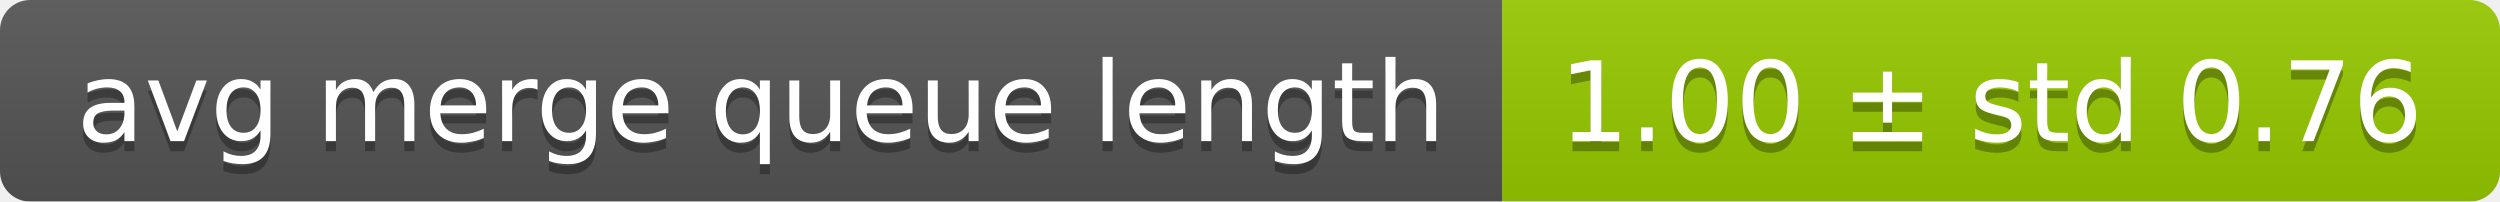
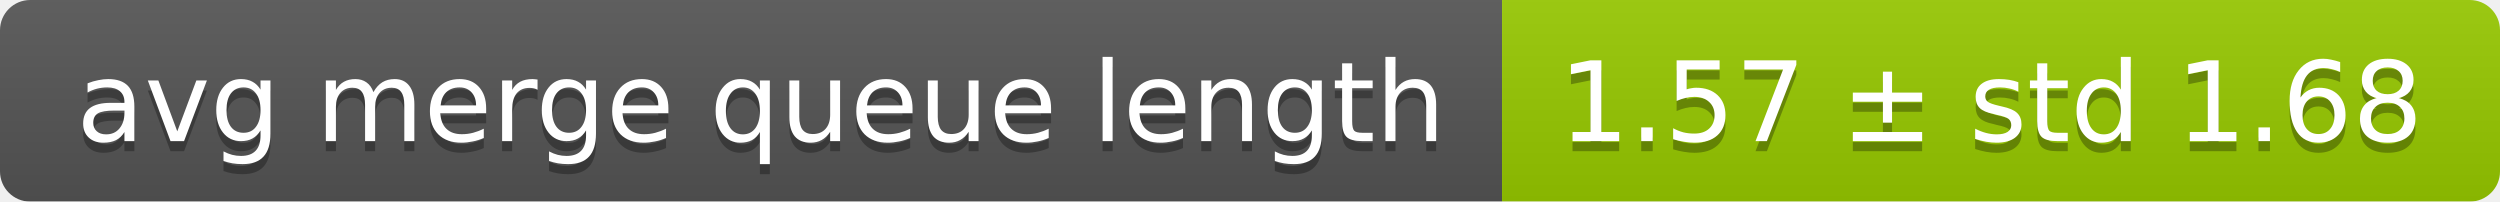
<svg xmlns="http://www.w3.org/2000/svg" width="248" height="20">
  <linearGradient id="smooth" x2="0" y2="100%">
    <stop offset="0" stop-color="#bbb" stop-opacity=".1" />
    <stop offset="1" stop-opacity=".1" />
  </linearGradient>
  <mask id="round">
    <rect width="248" height="20" rx="3" fill="#fff" />
  </mask>
  <g mask="url(#round)">
    <rect width="149" height="20" fill="#555" />
    <rect x="149" width="99" height="20" fill="#97ca00" />
    <rect width="248" height="20" fill="url(#smooth)" />
  </g>
  <g fill="#fff" text-anchor="middle" font-family="DejaVu Sans,Verdana,Geneva,sans-serif" font-size="11">
    <text x="75.5" y="15" fill="#010101" fill-opacity=".3">avg merge queue length</text>
    <text x="75.5" y="14">avg merge queue length</text>
-     <text x="197.5" y="15" fill="#010101" fill-opacity=".3">1.00 ± std 0.76</text>
-     <text x="197.5" y="14">1.00 ± std 0.76</text>
+     <text x="197.5" y="15" fill="#010101" fill-opacity=".3">1.57 ± std 1.68</text>
+     <text x="197.5" y="14">1.57 ± std 1.68</text>
  </g>
</svg>
